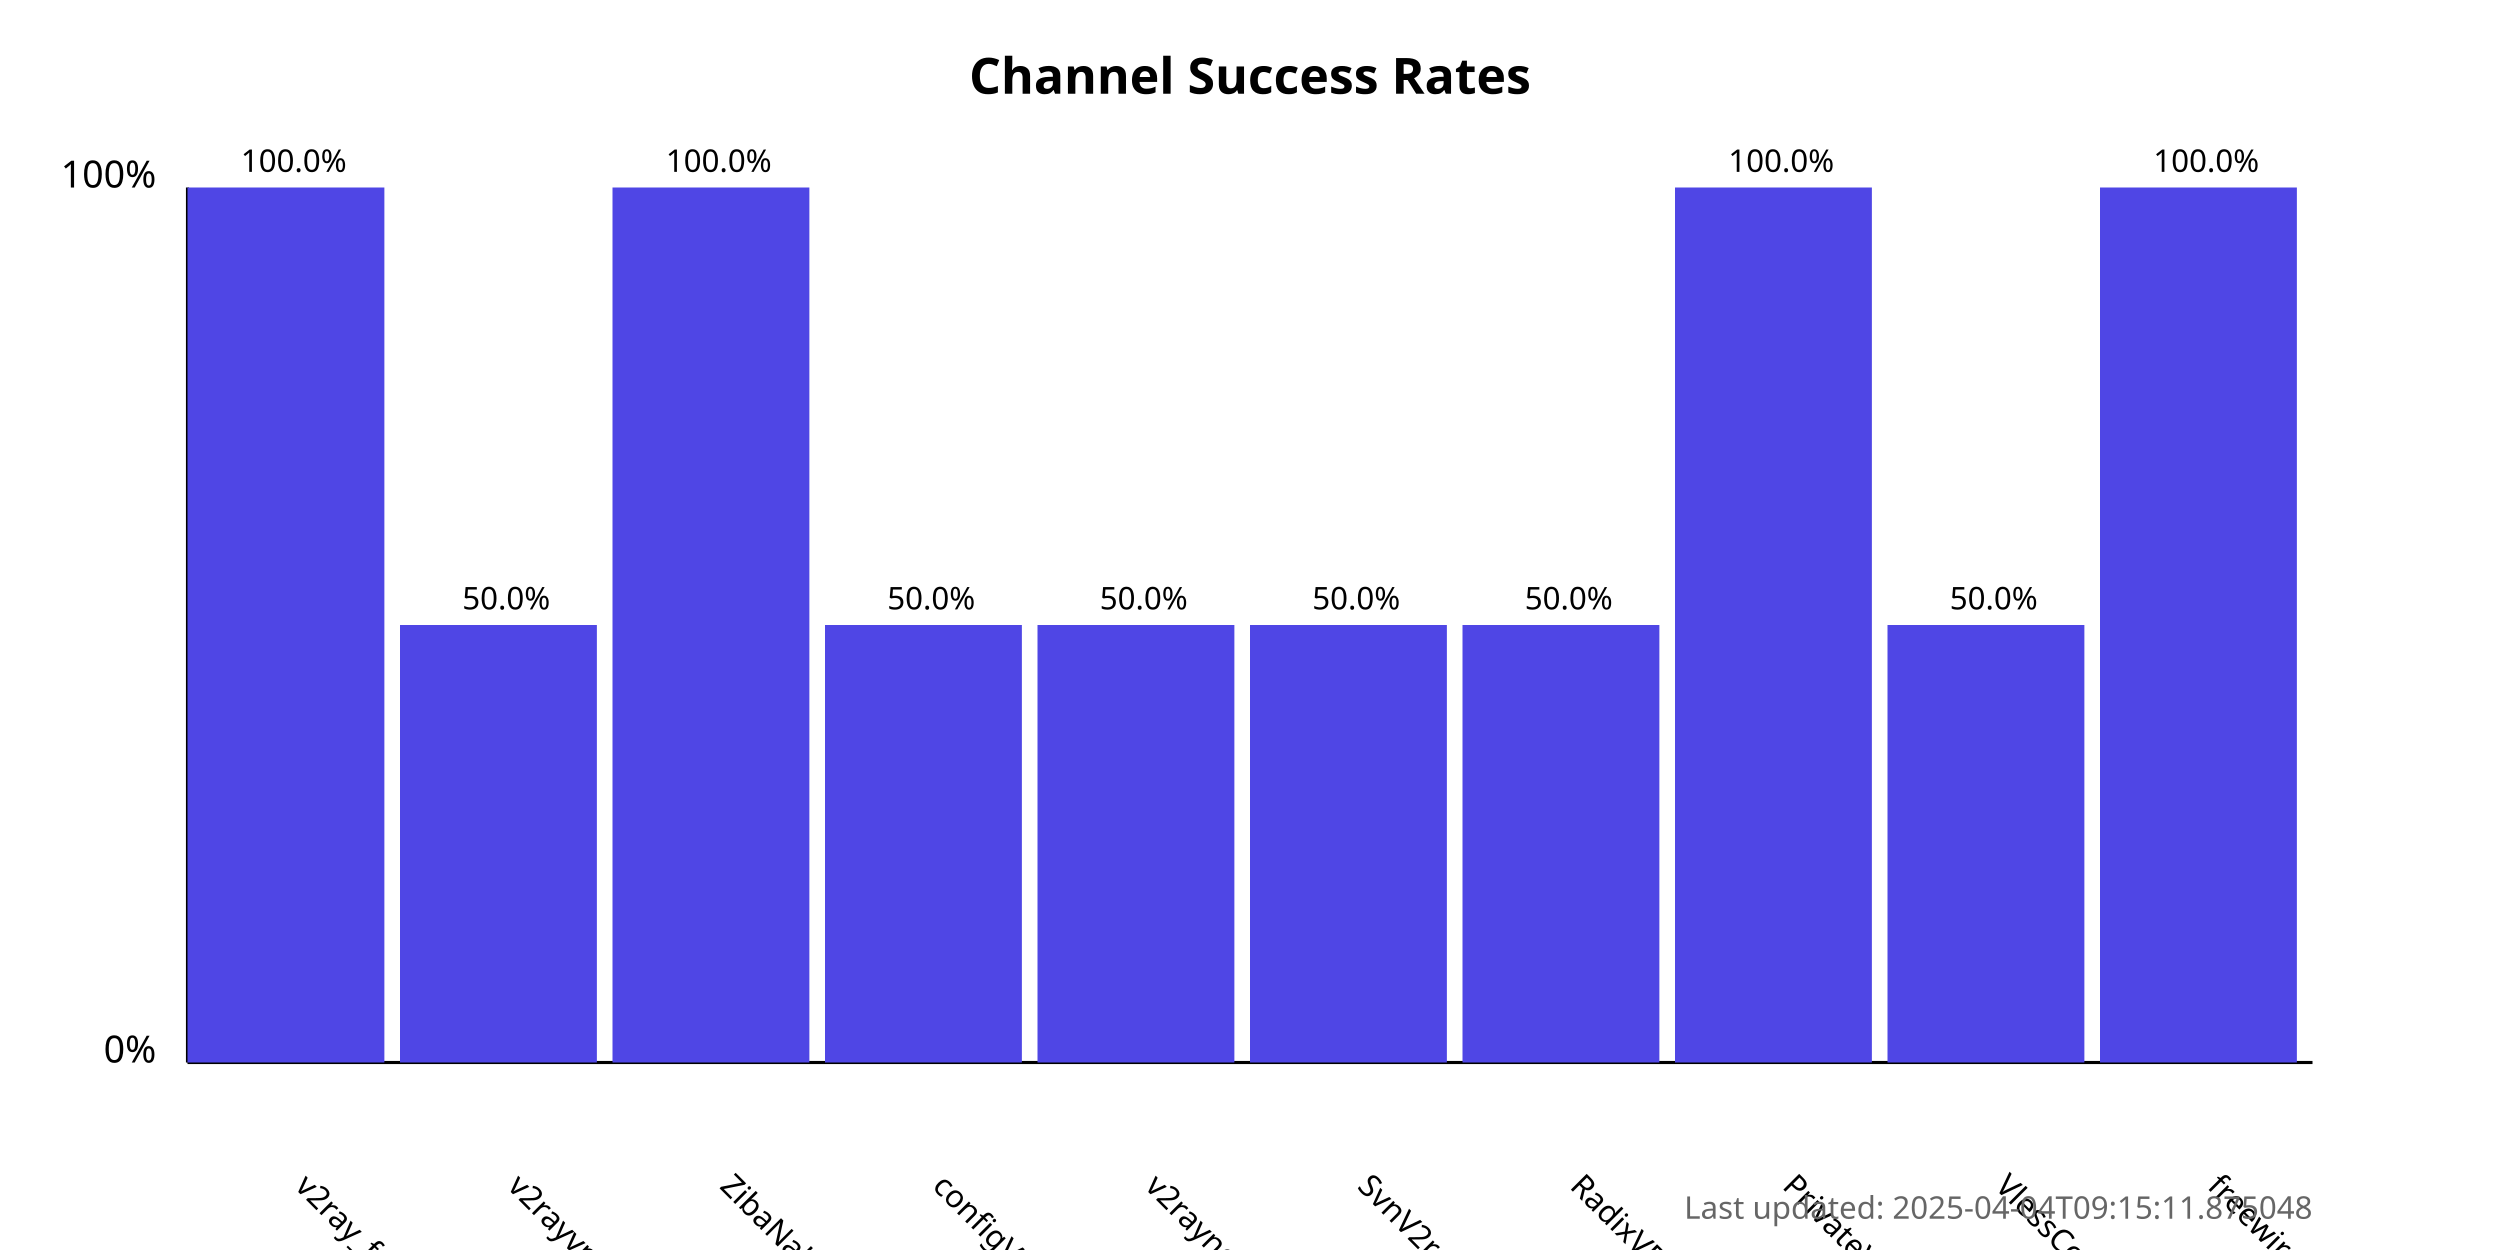
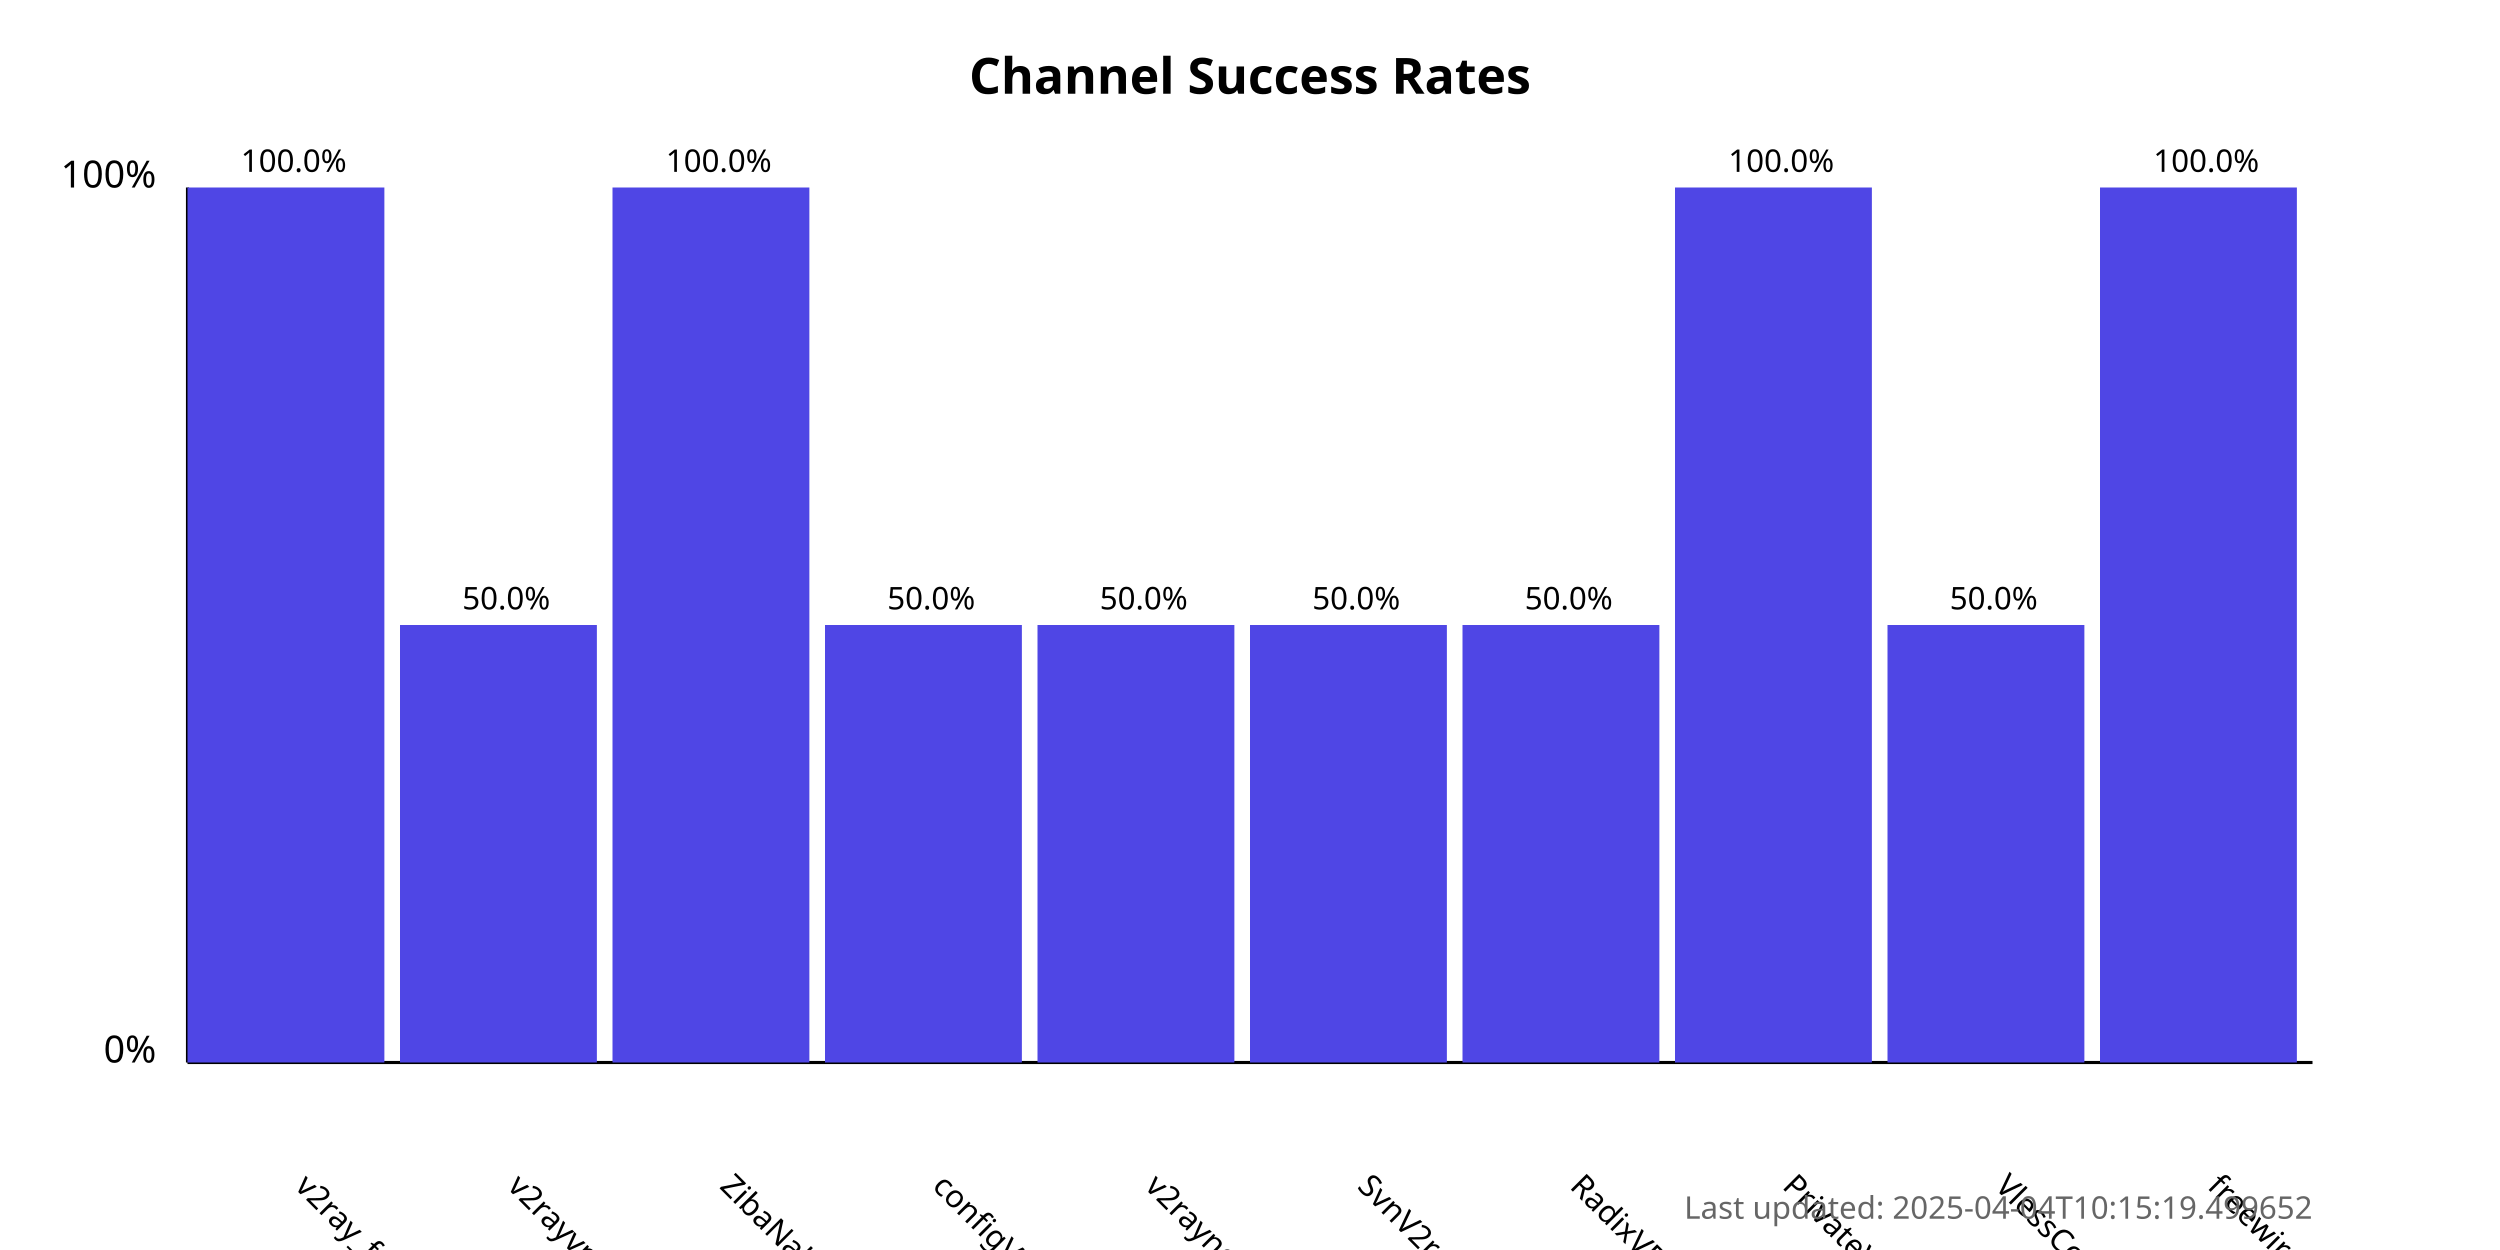
<svg xmlns="http://www.w3.org/2000/svg" width="800" height="400">
  <style>
            .chart-title { font: bold 16px sans-serif; }
            .axis-label { font: 12px sans-serif; }
            .tick-label { font: 10px sans-serif; }
            .bar { fill: #4f46e5; }
            .bar:hover { fill: #6366f1; }
            .timestamp { font: 10px sans-serif; fill: #666; }
        </style>
  <text x="400.0" y="30" text-anchor="middle" class="chart-title">
            Channel Success Rates
        </text>
  <line x1="60" y1="340" x2="60" y2="60" stroke="black" stroke-width="1" />
  <line x1="60" y1="340" x2="740" y2="340" stroke="black" stroke-width="1" />
  <text x="50" y="340" text-anchor="end" class="axis-label">0%</text>
  <text x="50" y="60" text-anchor="end" class="axis-label">100%</text>
  <g>
    <rect x="60" y="60.0" width="63.0" height="280.0" class="bar" />
    <text x="94.0" y="380" transform="rotate(45, 94.0, 380)" text-anchor="start" class="tick-label">
                v2ray_free_conf
            </text>
    <text x="94.0" y="55.0" text-anchor="middle" class="tick-label">
                100.0%
            </text>
  </g>
  <g>
    <rect x="128.0" y="200.0" width="63.0" height="140.0" class="bar" />
    <text x="162.0" y="380" transform="rotate(45, 162.0, 380)" text-anchor="start" class="tick-label">
                v2rayvpno
            </text>
    <text x="162.0" y="195.0" text-anchor="middle" class="tick-label">
                50.0%
            </text>
  </g>
  <g>
    <rect x="196.0" y="60.0" width="63.0" height="280.0" class="bar" />
    <text x="230.0" y="380" transform="rotate(45, 230.0, 380)" text-anchor="start" class="tick-label">
                ZibaNabz
            </text>
    <text x="230.0" y="55.0" text-anchor="middle" class="tick-label">
                100.0%
            </text>
  </g>
  <g>
    <rect x="264.0" y="200.0" width="63.0" height="140.0" class="bar" />
    <text x="298.0" y="380" transform="rotate(45, 298.0, 380)" text-anchor="start" class="tick-label">
                configV2rayForFree
            </text>
    <text x="298.0" y="195.0" text-anchor="middle" class="tick-label">
                50.0%
            </text>
  </g>
  <g>
    <rect x="332.0" y="200.0" width="63.0" height="140.0" class="bar" />
    <text x="366.0" y="380" transform="rotate(45, 366.0, 380)" text-anchor="start" class="tick-label">
                v2rayngvpn
            </text>
    <text x="366.0" y="195.0" text-anchor="middle" class="tick-label">
                50.0%
            </text>
  </g>
  <g>
    <rect x="400.0" y="200.0" width="63.0" height="140.0" class="bar" />
    <text x="434.0" y="380" transform="rotate(45, 434.0, 380)" text-anchor="start" class="tick-label">
                SvnV2ray
            </text>
    <text x="434.0" y="195.0" text-anchor="middle" class="tick-label">
                50.0%
            </text>
  </g>
  <g>
    <rect x="468.0" y="200.0" width="63.0" height="140.0" class="bar" />
    <text x="502.0" y="380" transform="rotate(45, 502.0, 380)" text-anchor="start" class="tick-label">
                RadixVPN
            </text>
    <text x="502.0" y="195.0" text-anchor="middle" class="tick-label">
                50.0%
            </text>
  </g>
  <g>
    <rect x="536.0" y="60.0" width="63.0" height="280.0" class="bar" />
    <text x="570.0" y="380" transform="rotate(45, 570.0, 380)" text-anchor="start" class="tick-label">
                PrivateVPNs
            </text>
    <text x="570.0" y="55.0" text-anchor="middle" class="tick-label">
                100.0%
            </text>
  </g>
  <g>
    <rect x="604.0" y="200.0" width="63.0" height="140.0" class="bar" />
    <text x="638.0" y="380" transform="rotate(45, 638.0, 380)" text-anchor="start" class="tick-label">
                VlessConfig
            </text>
    <text x="638.0" y="195.0" text-anchor="middle" class="tick-label">
                50.0%
            </text>
  </g>
  <g>
    <rect x="672.0" y="60.0" width="63.0" height="280.0" class="bar" />
    <text x="706.0" y="380" transform="rotate(45, 706.0, 380)" text-anchor="start" class="tick-label">
                freewireguard
            </text>
    <text x="706.0" y="55.0" text-anchor="middle" class="tick-label">
                100.0%
            </text>
  </g>
  <text x="740" y="390" text-anchor="end" class="timestamp">
-             Last updated: 2025-04-04T09:15:11.875048
+             Last updated: 2025-04-04T10:15:19.499652
        </text>
</svg>
